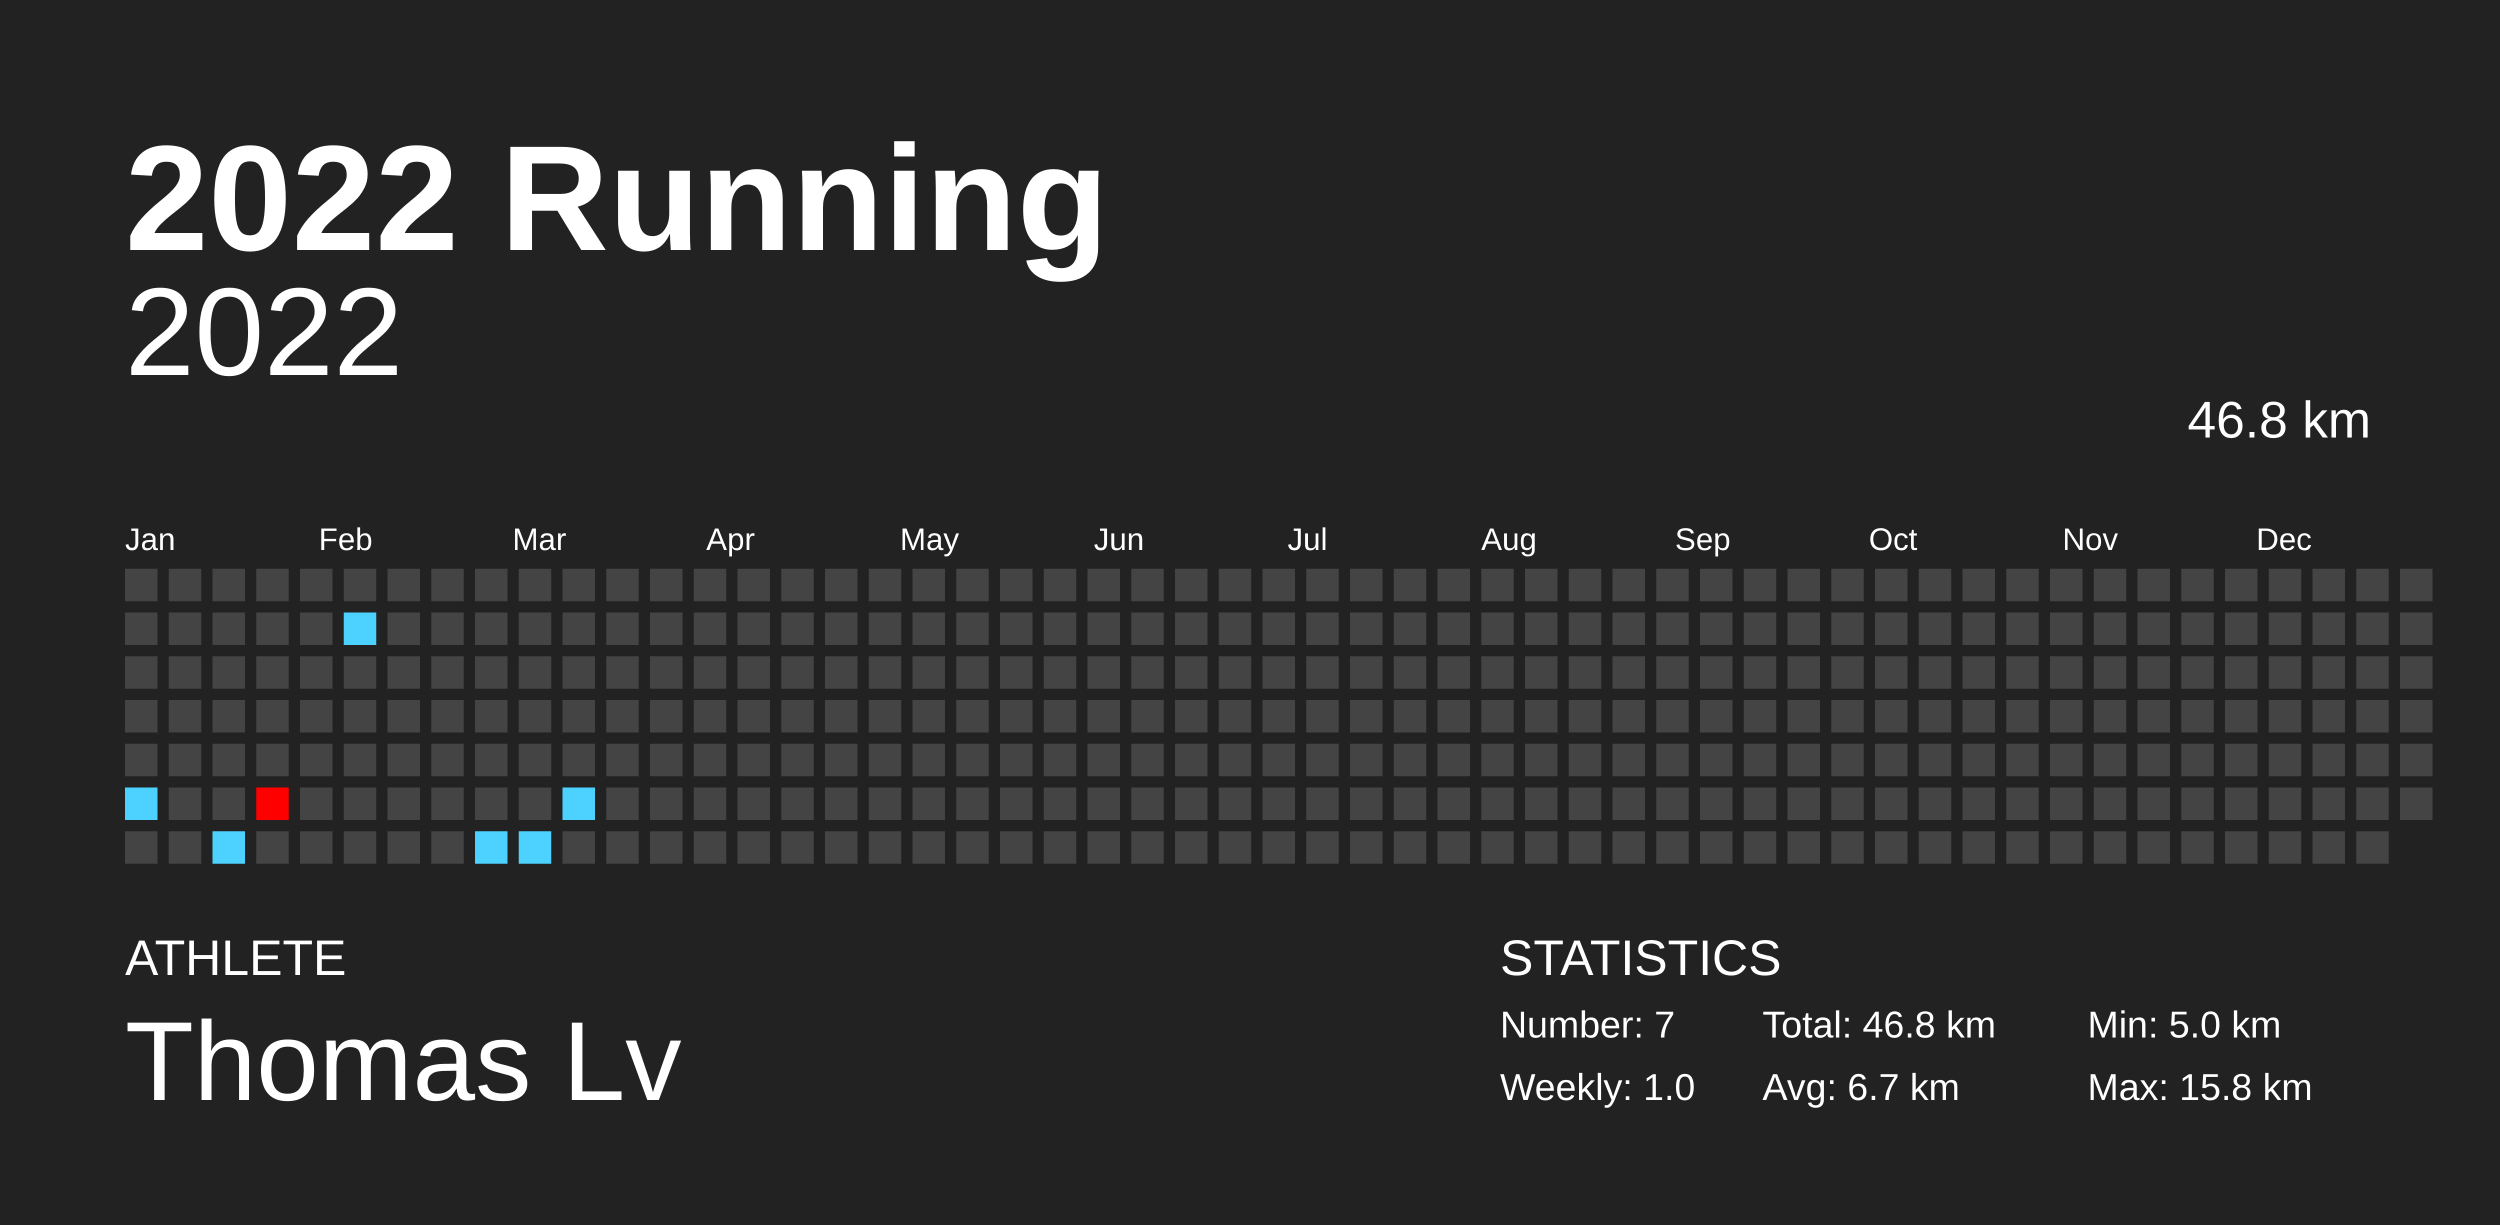
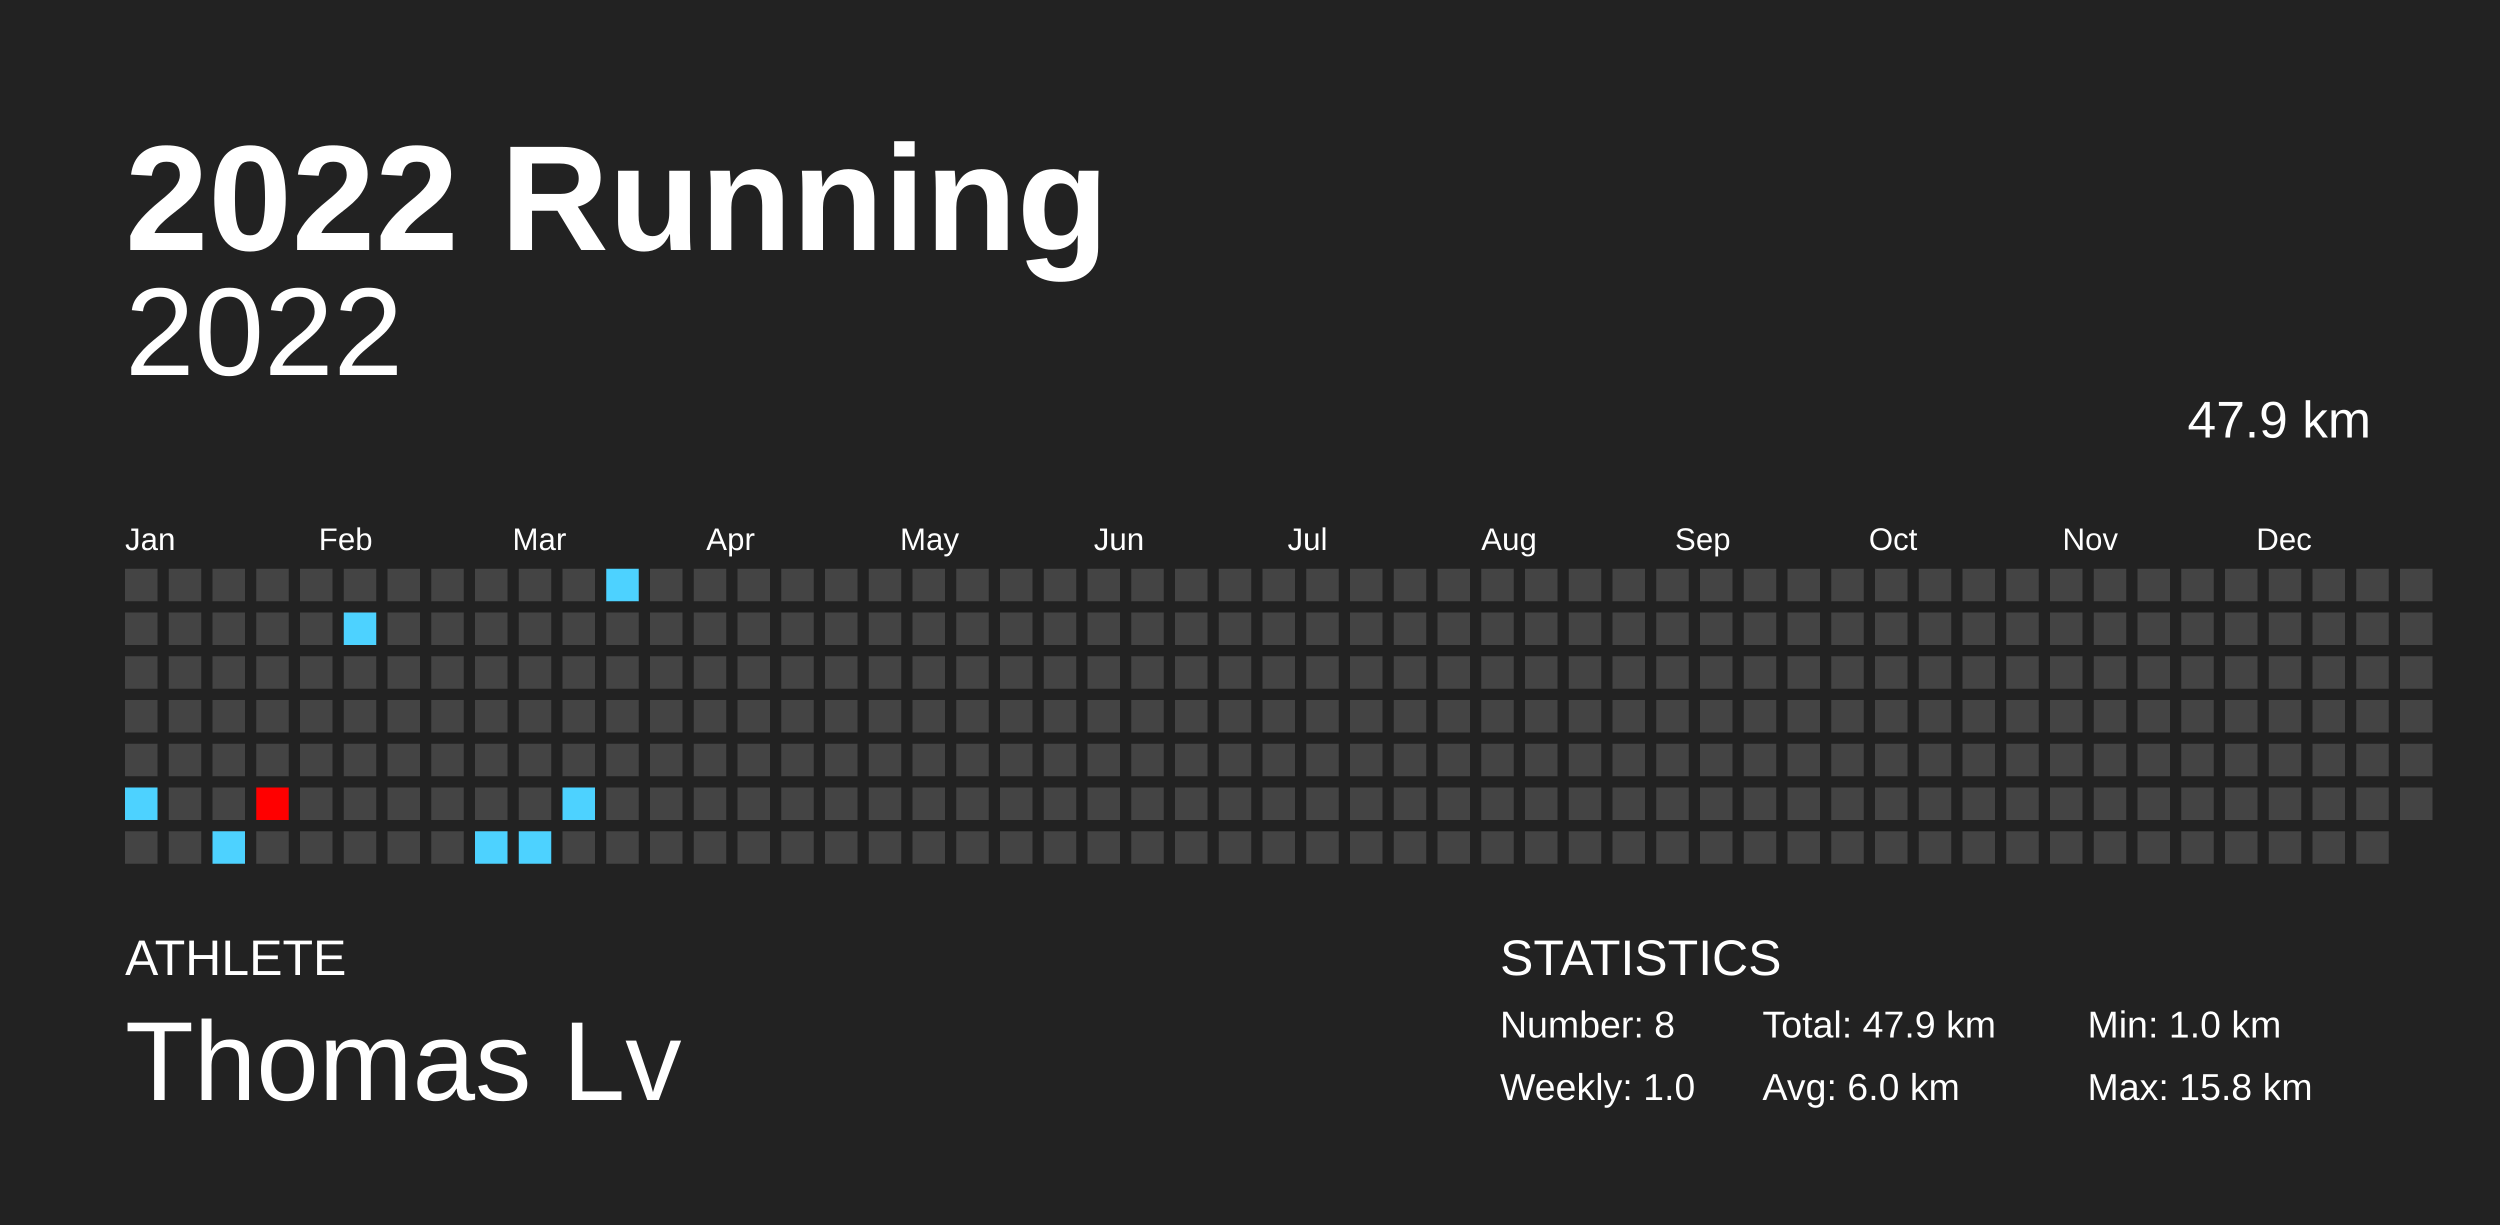
<svg xmlns="http://www.w3.org/2000/svg" baseProfile="full" height="98mm" version="1.1" viewBox="0,0,200,98" width="200mm">
  <defs />
  <rect fill="#222222" height="98" width="200" x="0" y="0" />
  <text fill="#FFFFFF" style="font-size:12px; font-family:Arial; font-weight:bold;" x="10" y="20">2022 Running</text>
  <text fill="#FFFFFF" style="font-size:4px; font-family:Arial" x="10" y="78">ATHLETE</text>
  <text fill="#FFFFFF" style="font-size:9px; font-family:Arial" x="10" y="88">Thomas Lv</text>
  <text fill="#FFFFFF" style="font-size:4px; font-family:Arial" x="120" y="78">STATISTICS</text>
-   <text fill="#FFFFFF" style="font-size:3px; font-family:Arial" x="120" y="83">Number: 7</text>
+   <text fill="#FFFFFF" style="font-size:3px; font-family:Arial" x="120" y="83">Number: 8</text>
  <text fill="#FFFFFF" style="font-size:3px; font-family:Arial" x="120" y="88">Weekly: 1.0</text>
-   <text fill="#FFFFFF" style="font-size:3px; font-family:Arial" x="141" y="83">Total: 46.8 km</text>
-   <text fill="#FFFFFF" style="font-size:3px; font-family:Arial" x="141" y="88">Avg: 6.7 km</text>
-   <text fill="#FFFFFF" style="font-size:3px; font-family:Arial" x="167" y="83">Min: 5.0 km</text>
+   <text fill="#FFFFFF" style="font-size:3px; font-family:Arial" x="141" y="83">Total: 47.9 km</text>
+   <text fill="#FFFFFF" style="font-size:3px; font-family:Arial" x="141" y="88">Avg: 6.0 km</text>
+   <text fill="#FFFFFF" style="font-size:3px; font-family:Arial" x="167" y="83">Min: 1.0 km</text>
  <text fill="#FFFFFF" style="font-size:3px; font-family:Arial" x="167" y="88">Max: 15.8 km</text>
  <text alignment-baseline="hanging" fill="#FFFFFF" style="font-size:10.0px; font-family:Arial;" x="10" y="30">2022</text>
-   <text alignment-baseline="hanging" fill="#FFFFFF" style="font-size:4.125px; font-family:Arial;" x="175" y="35">46.8 km</text>
+   <text alignment-baseline="hanging" fill="#FFFFFF" style="font-size:4.125px; font-family:Arial;" x="175" y="35">47.9 km</text>
  <text fill="#FFFFFF" style="font-size:2.5px; font-family:Arial" x="10.0" y="44">Jan</text>
  <text fill="#FFFFFF" style="font-size:2.5px; font-family:Arial" x="25.5" y="44">Feb</text>
  <text fill="#FFFFFF" style="font-size:2.5px; font-family:Arial" x="41.0" y="44">Mar</text>
  <text fill="#FFFFFF" style="font-size:2.5px; font-family:Arial" x="56.5" y="44">Apr</text>
  <text fill="#FFFFFF" style="font-size:2.5px; font-family:Arial" x="72.0" y="44">May</text>
  <text fill="#FFFFFF" style="font-size:2.5px; font-family:Arial" x="87.5" y="44">Jun</text>
  <text fill="#FFFFFF" style="font-size:2.5px; font-family:Arial" x="103.0" y="44">Jul</text>
  <text fill="#FFFFFF" style="font-size:2.5px; font-family:Arial" x="118.5" y="44">Aug</text>
  <text fill="#FFFFFF" style="font-size:2.5px; font-family:Arial" x="134.0" y="44">Sep</text>
  <text fill="#FFFFFF" style="font-size:2.5px; font-family:Arial" x="149.5" y="44">Oct</text>
  <text fill="#FFFFFF" style="font-size:2.5px; font-family:Arial" x="165.0" y="44">Nov</text>
  <text fill="#FFFFFF" style="font-size:2.5px; font-family:Arial" x="180.5" y="44">Dec</text>
  <rect fill="#444444" height="2.6" width="2.6" x="10.0" y="45.5" />
  <rect fill="#444444" height="2.6" width="2.6" x="10.0" y="49.0" />
  <rect fill="#444444" height="2.6" width="2.6" x="10.0" y="52.5" />
  <rect fill="#444444" height="2.6" width="2.6" x="10.0" y="56.0" />
  <rect fill="#444444" height="2.6" width="2.6" x="10.0" y="59.5" />
  <rect fill="#4dd2ff" height="2.6" width="2.6" x="10.0" y="63.0" />
  <rect fill="#444444" height="2.6" width="2.6" x="10.0" y="66.5" />
  <rect fill="#444444" height="2.6" width="2.6" x="13.5" y="45.5" />
  <rect fill="#444444" height="2.6" width="2.6" x="13.5" y="49.0" />
  <rect fill="#444444" height="2.6" width="2.6" x="13.5" y="52.5" />
  <rect fill="#444444" height="2.6" width="2.6" x="13.5" y="56.0" />
  <rect fill="#444444" height="2.6" width="2.6" x="13.5" y="59.5" />
  <rect fill="#444444" height="2.6" width="2.6" x="13.5" y="63.0" />
  <rect fill="#444444" height="2.6" width="2.6" x="13.5" y="66.5" />
  <rect fill="#444444" height="2.6" width="2.6" x="17.0" y="45.5" />
  <rect fill="#444444" height="2.6" width="2.6" x="17.0" y="49.0" />
  <rect fill="#444444" height="2.6" width="2.6" x="17.0" y="52.5" />
  <rect fill="#444444" height="2.6" width="2.6" x="17.0" y="56.0" />
  <rect fill="#444444" height="2.6" width="2.6" x="17.0" y="59.5" />
  <rect fill="#444444" height="2.6" width="2.6" x="17.0" y="63.0" />
  <rect fill="#4dd2ff" height="2.6" width="2.6" x="17.0" y="66.5" />
  <rect fill="#444444" height="2.6" width="2.6" x="20.5" y="45.5" />
  <rect fill="#444444" height="2.6" width="2.6" x="20.5" y="49.0" />
  <rect fill="#444444" height="2.6" width="2.6" x="20.5" y="52.5" />
  <rect fill="#444444" height="2.6" width="2.6" x="20.5" y="56.0" />
  <rect fill="#444444" height="2.6" width="2.6" x="20.5" y="59.5" />
  <rect fill="#ff0000" height="2.6" width="2.6" x="20.5" y="63.0" />
  <rect fill="#444444" height="2.6" width="2.6" x="20.5" y="66.5" />
  <rect fill="#444444" height="2.6" width="2.6" x="24.0" y="45.5" />
  <rect fill="#444444" height="2.6" width="2.6" x="24.0" y="49.0" />
  <rect fill="#444444" height="2.6" width="2.6" x="24.0" y="52.5" />
  <rect fill="#444444" height="2.6" width="2.6" x="24.0" y="56.0" />
  <rect fill="#444444" height="2.6" width="2.6" x="24.0" y="59.5" />
  <rect fill="#444444" height="2.6" width="2.6" x="24.0" y="63.0" />
  <rect fill="#444444" height="2.6" width="2.6" x="24.0" y="66.5" />
  <rect fill="#444444" height="2.6" width="2.6" x="27.5" y="45.5" />
  <rect fill="#4dd2ff" height="2.6" width="2.6" x="27.5" y="49.0" />
  <rect fill="#444444" height="2.6" width="2.6" x="27.5" y="52.5" />
  <rect fill="#444444" height="2.6" width="2.6" x="27.5" y="56.0" />
  <rect fill="#444444" height="2.6" width="2.6" x="27.5" y="59.5" />
  <rect fill="#444444" height="2.6" width="2.6" x="27.5" y="63.0" />
  <rect fill="#444444" height="2.6" width="2.6" x="27.5" y="66.5" />
  <rect fill="#444444" height="2.6" width="2.6" x="31.0" y="45.5" />
  <rect fill="#444444" height="2.6" width="2.6" x="31.0" y="49.0" />
  <rect fill="#444444" height="2.6" width="2.6" x="31.0" y="52.5" />
  <rect fill="#444444" height="2.6" width="2.6" x="31.0" y="56.0" />
  <rect fill="#444444" height="2.6" width="2.6" x="31.0" y="59.5" />
  <rect fill="#444444" height="2.6" width="2.6" x="31.0" y="63.0" />
  <rect fill="#444444" height="2.6" width="2.6" x="31.0" y="66.5" />
  <rect fill="#444444" height="2.6" width="2.6" x="34.5" y="45.5" />
  <rect fill="#444444" height="2.6" width="2.6" x="34.5" y="49.0" />
  <rect fill="#444444" height="2.6" width="2.6" x="34.5" y="52.5" />
  <rect fill="#444444" height="2.6" width="2.6" x="34.5" y="56.0" />
  <rect fill="#444444" height="2.6" width="2.6" x="34.5" y="59.5" />
  <rect fill="#444444" height="2.6" width="2.6" x="34.5" y="63.0" />
  <rect fill="#444444" height="2.6" width="2.6" x="34.5" y="66.5" />
  <rect fill="#444444" height="2.6" width="2.6" x="38.0" y="45.5" />
  <rect fill="#444444" height="2.6" width="2.6" x="38.0" y="49.0" />
  <rect fill="#444444" height="2.6" width="2.6" x="38.0" y="52.5" />
  <rect fill="#444444" height="2.6" width="2.6" x="38.0" y="56.0" />
  <rect fill="#444444" height="2.6" width="2.6" x="38.0" y="59.5" />
  <rect fill="#444444" height="2.6" width="2.6" x="38.0" y="63.0" />
  <rect fill="#4dd2ff" height="2.6" width="2.6" x="38.0" y="66.5" />
  <rect fill="#444444" height="2.6" width="2.6" x="41.5" y="45.5" />
  <rect fill="#444444" height="2.6" width="2.6" x="41.5" y="49.0" />
  <rect fill="#444444" height="2.6" width="2.6" x="41.5" y="52.5" />
  <rect fill="#444444" height="2.6" width="2.6" x="41.5" y="56.0" />
  <rect fill="#444444" height="2.6" width="2.6" x="41.5" y="59.5" />
  <rect fill="#444444" height="2.6" width="2.6" x="41.5" y="63.0" />
  <rect fill="#4dd2ff" height="2.6" width="2.6" x="41.5" y="66.5" />
  <rect fill="#444444" height="2.6" width="2.6" x="45.0" y="45.5" />
  <rect fill="#444444" height="2.6" width="2.6" x="45.0" y="49.0" />
  <rect fill="#444444" height="2.6" width="2.6" x="45.0" y="52.5" />
  <rect fill="#444444" height="2.6" width="2.6" x="45.0" y="56.0" />
  <rect fill="#444444" height="2.6" width="2.6" x="45.0" y="59.5" />
  <rect fill="#4dd2ff" height="2.6" width="2.6" x="45.0" y="63.0" />
  <rect fill="#444444" height="2.6" width="2.6" x="45.0" y="66.5" />
-   <rect fill="#444444" height="2.6" width="2.6" x="48.5" y="45.5" />
+   <rect fill="#4dd2ff" height="2.6" width="2.6" x="48.5" y="45.5" />
  <rect fill="#444444" height="2.6" width="2.6" x="48.5" y="49.0" />
  <rect fill="#444444" height="2.6" width="2.6" x="48.5" y="52.5" />
  <rect fill="#444444" height="2.6" width="2.6" x="48.5" y="56.0" />
  <rect fill="#444444" height="2.6" width="2.6" x="48.5" y="59.5" />
  <rect fill="#444444" height="2.6" width="2.6" x="48.5" y="63.0" />
  <rect fill="#444444" height="2.6" width="2.6" x="48.5" y="66.5" />
  <rect fill="#444444" height="2.6" width="2.6" x="52.0" y="45.5" />
  <rect fill="#444444" height="2.6" width="2.6" x="52.0" y="49.0" />
  <rect fill="#444444" height="2.6" width="2.6" x="52.0" y="52.5" />
  <rect fill="#444444" height="2.6" width="2.6" x="52.0" y="56.0" />
  <rect fill="#444444" height="2.6" width="2.6" x="52.0" y="59.5" />
  <rect fill="#444444" height="2.6" width="2.6" x="52.0" y="63.0" />
  <rect fill="#444444" height="2.6" width="2.6" x="52.0" y="66.5" />
  <rect fill="#444444" height="2.6" width="2.6" x="55.5" y="45.5" />
  <rect fill="#444444" height="2.6" width="2.6" x="55.5" y="49.0" />
  <rect fill="#444444" height="2.6" width="2.6" x="55.5" y="52.5" />
  <rect fill="#444444" height="2.6" width="2.6" x="55.5" y="56.0" />
  <rect fill="#444444" height="2.6" width="2.6" x="55.5" y="59.5" />
  <rect fill="#444444" height="2.6" width="2.6" x="55.5" y="63.0" />
  <rect fill="#444444" height="2.6" width="2.6" x="55.5" y="66.5" />
  <rect fill="#444444" height="2.6" width="2.6" x="59.0" y="45.5" />
  <rect fill="#444444" height="2.6" width="2.6" x="59.0" y="49.0" />
  <rect fill="#444444" height="2.6" width="2.6" x="59.0" y="52.5" />
  <rect fill="#444444" height="2.6" width="2.6" x="59.0" y="56.0" />
  <rect fill="#444444" height="2.6" width="2.6" x="59.0" y="59.5" />
  <rect fill="#444444" height="2.6" width="2.6" x="59.0" y="63.0" />
  <rect fill="#444444" height="2.6" width="2.6" x="59.0" y="66.5" />
  <rect fill="#444444" height="2.6" width="2.6" x="62.5" y="45.5" />
  <rect fill="#444444" height="2.6" width="2.6" x="62.5" y="49.0" />
  <rect fill="#444444" height="2.6" width="2.6" x="62.5" y="52.5" />
  <rect fill="#444444" height="2.6" width="2.6" x="62.5" y="56.0" />
  <rect fill="#444444" height="2.6" width="2.6" x="62.5" y="59.5" />
  <rect fill="#444444" height="2.6" width="2.6" x="62.5" y="63.0" />
  <rect fill="#444444" height="2.6" width="2.6" x="62.5" y="66.5" />
  <rect fill="#444444" height="2.6" width="2.6" x="66.0" y="45.5" />
  <rect fill="#444444" height="2.6" width="2.6" x="66.0" y="49.0" />
  <rect fill="#444444" height="2.6" width="2.6" x="66.0" y="52.5" />
  <rect fill="#444444" height="2.6" width="2.6" x="66.0" y="56.0" />
  <rect fill="#444444" height="2.6" width="2.6" x="66.0" y="59.5" />
  <rect fill="#444444" height="2.6" width="2.6" x="66.0" y="63.0" />
  <rect fill="#444444" height="2.6" width="2.6" x="66.0" y="66.5" />
  <rect fill="#444444" height="2.6" width="2.6" x="69.5" y="45.5" />
  <rect fill="#444444" height="2.6" width="2.6" x="69.5" y="49.0" />
  <rect fill="#444444" height="2.6" width="2.6" x="69.5" y="52.5" />
  <rect fill="#444444" height="2.6" width="2.6" x="69.5" y="56.0" />
  <rect fill="#444444" height="2.6" width="2.6" x="69.5" y="59.5" />
  <rect fill="#444444" height="2.6" width="2.6" x="69.5" y="63.0" />
  <rect fill="#444444" height="2.6" width="2.6" x="69.5" y="66.5" />
  <rect fill="#444444" height="2.6" width="2.6" x="73.0" y="45.5" />
  <rect fill="#444444" height="2.6" width="2.6" x="73.0" y="49.0" />
  <rect fill="#444444" height="2.6" width="2.6" x="73.0" y="52.5" />
  <rect fill="#444444" height="2.6" width="2.6" x="73.0" y="56.0" />
  <rect fill="#444444" height="2.6" width="2.6" x="73.0" y="59.5" />
  <rect fill="#444444" height="2.6" width="2.6" x="73.0" y="63.0" />
  <rect fill="#444444" height="2.6" width="2.6" x="73.0" y="66.5" />
  <rect fill="#444444" height="2.6" width="2.6" x="76.5" y="45.5" />
  <rect fill="#444444" height="2.6" width="2.6" x="76.5" y="49.0" />
  <rect fill="#444444" height="2.6" width="2.6" x="76.5" y="52.5" />
  <rect fill="#444444" height="2.6" width="2.6" x="76.5" y="56.0" />
  <rect fill="#444444" height="2.6" width="2.6" x="76.5" y="59.5" />
  <rect fill="#444444" height="2.6" width="2.6" x="76.5" y="63.0" />
  <rect fill="#444444" height="2.6" width="2.6" x="76.5" y="66.5" />
  <rect fill="#444444" height="2.6" width="2.6" x="80.0" y="45.5" />
  <rect fill="#444444" height="2.6" width="2.6" x="80.0" y="49.0" />
  <rect fill="#444444" height="2.6" width="2.6" x="80.0" y="52.5" />
  <rect fill="#444444" height="2.6" width="2.6" x="80.0" y="56.0" />
  <rect fill="#444444" height="2.6" width="2.6" x="80.0" y="59.5" />
  <rect fill="#444444" height="2.6" width="2.6" x="80.0" y="63.0" />
  <rect fill="#444444" height="2.6" width="2.6" x="80.0" y="66.5" />
  <rect fill="#444444" height="2.6" width="2.6" x="83.5" y="45.5" />
  <rect fill="#444444" height="2.6" width="2.6" x="83.5" y="49.0" />
  <rect fill="#444444" height="2.6" width="2.6" x="83.5" y="52.5" />
  <rect fill="#444444" height="2.6" width="2.6" x="83.5" y="56.0" />
  <rect fill="#444444" height="2.6" width="2.6" x="83.5" y="59.5" />
  <rect fill="#444444" height="2.6" width="2.6" x="83.5" y="63.0" />
  <rect fill="#444444" height="2.6" width="2.6" x="83.5" y="66.5" />
  <rect fill="#444444" height="2.6" width="2.6" x="87.0" y="45.5" />
  <rect fill="#444444" height="2.6" width="2.6" x="87.0" y="49.0" />
  <rect fill="#444444" height="2.6" width="2.6" x="87.0" y="52.5" />
  <rect fill="#444444" height="2.6" width="2.6" x="87.0" y="56.0" />
  <rect fill="#444444" height="2.6" width="2.6" x="87.0" y="59.5" />
  <rect fill="#444444" height="2.6" width="2.6" x="87.0" y="63.0" />
  <rect fill="#444444" height="2.6" width="2.6" x="87.0" y="66.5" />
  <rect fill="#444444" height="2.6" width="2.6" x="90.5" y="45.5" />
  <rect fill="#444444" height="2.6" width="2.6" x="90.5" y="49.0" />
  <rect fill="#444444" height="2.6" width="2.6" x="90.5" y="52.5" />
  <rect fill="#444444" height="2.6" width="2.6" x="90.5" y="56.0" />
  <rect fill="#444444" height="2.6" width="2.6" x="90.5" y="59.5" />
  <rect fill="#444444" height="2.6" width="2.6" x="90.5" y="63.0" />
  <rect fill="#444444" height="2.6" width="2.6" x="90.5" y="66.5" />
  <rect fill="#444444" height="2.6" width="2.6" x="94.0" y="45.5" />
  <rect fill="#444444" height="2.6" width="2.6" x="94.0" y="49.0" />
  <rect fill="#444444" height="2.6" width="2.6" x="94.0" y="52.5" />
  <rect fill="#444444" height="2.6" width="2.6" x="94.0" y="56.0" />
  <rect fill="#444444" height="2.6" width="2.6" x="94.0" y="59.5" />
  <rect fill="#444444" height="2.6" width="2.6" x="94.0" y="63.0" />
  <rect fill="#444444" height="2.6" width="2.6" x="94.0" y="66.5" />
  <rect fill="#444444" height="2.6" width="2.6" x="97.5" y="45.5" />
  <rect fill="#444444" height="2.6" width="2.6" x="97.5" y="49.0" />
  <rect fill="#444444" height="2.6" width="2.6" x="97.5" y="52.5" />
  <rect fill="#444444" height="2.6" width="2.6" x="97.5" y="56.0" />
  <rect fill="#444444" height="2.6" width="2.6" x="97.5" y="59.5" />
  <rect fill="#444444" height="2.6" width="2.6" x="97.5" y="63.0" />
  <rect fill="#444444" height="2.6" width="2.6" x="97.5" y="66.5" />
  <rect fill="#444444" height="2.6" width="2.6" x="101.0" y="45.5" />
  <rect fill="#444444" height="2.6" width="2.6" x="101.0" y="49.0" />
  <rect fill="#444444" height="2.6" width="2.6" x="101.0" y="52.5" />
  <rect fill="#444444" height="2.6" width="2.6" x="101.0" y="56.0" />
  <rect fill="#444444" height="2.6" width="2.6" x="101.0" y="59.5" />
  <rect fill="#444444" height="2.6" width="2.6" x="101.0" y="63.0" />
  <rect fill="#444444" height="2.6" width="2.6" x="101.0" y="66.5" />
  <rect fill="#444444" height="2.6" width="2.6" x="104.5" y="45.5" />
  <rect fill="#444444" height="2.6" width="2.6" x="104.5" y="49.0" />
  <rect fill="#444444" height="2.6" width="2.6" x="104.5" y="52.5" />
  <rect fill="#444444" height="2.6" width="2.6" x="104.5" y="56.0" />
  <rect fill="#444444" height="2.6" width="2.6" x="104.5" y="59.5" />
  <rect fill="#444444" height="2.6" width="2.6" x="104.5" y="63.0" />
  <rect fill="#444444" height="2.6" width="2.6" x="104.5" y="66.5" />
  <rect fill="#444444" height="2.6" width="2.6" x="108.0" y="45.5" />
  <rect fill="#444444" height="2.6" width="2.6" x="108.0" y="49.0" />
  <rect fill="#444444" height="2.6" width="2.6" x="108.0" y="52.5" />
  <rect fill="#444444" height="2.6" width="2.6" x="108.0" y="56.0" />
  <rect fill="#444444" height="2.6" width="2.6" x="108.0" y="59.5" />
  <rect fill="#444444" height="2.6" width="2.6" x="108.0" y="63.0" />
  <rect fill="#444444" height="2.6" width="2.6" x="108.0" y="66.5" />
  <rect fill="#444444" height="2.6" width="2.6" x="111.5" y="45.5" />
  <rect fill="#444444" height="2.6" width="2.6" x="111.5" y="49.0" />
  <rect fill="#444444" height="2.6" width="2.6" x="111.5" y="52.5" />
  <rect fill="#444444" height="2.6" width="2.6" x="111.5" y="56.0" />
  <rect fill="#444444" height="2.6" width="2.6" x="111.5" y="59.5" />
  <rect fill="#444444" height="2.6" width="2.6" x="111.5" y="63.0" />
  <rect fill="#444444" height="2.6" width="2.6" x="111.5" y="66.5" />
  <rect fill="#444444" height="2.6" width="2.6" x="115.0" y="45.5" />
  <rect fill="#444444" height="2.6" width="2.6" x="115.0" y="49.0" />
  <rect fill="#444444" height="2.6" width="2.6" x="115.0" y="52.5" />
  <rect fill="#444444" height="2.6" width="2.6" x="115.0" y="56.0" />
  <rect fill="#444444" height="2.6" width="2.6" x="115.0" y="59.5" />
  <rect fill="#444444" height="2.6" width="2.6" x="115.0" y="63.0" />
  <rect fill="#444444" height="2.6" width="2.6" x="115.0" y="66.5" />
  <rect fill="#444444" height="2.6" width="2.6" x="118.5" y="45.5" />
  <rect fill="#444444" height="2.6" width="2.6" x="118.5" y="49.0" />
  <rect fill="#444444" height="2.6" width="2.6" x="118.5" y="52.5" />
  <rect fill="#444444" height="2.6" width="2.6" x="118.5" y="56.0" />
  <rect fill="#444444" height="2.6" width="2.6" x="118.5" y="59.5" />
  <rect fill="#444444" height="2.6" width="2.6" x="118.5" y="63.0" />
  <rect fill="#444444" height="2.6" width="2.6" x="118.5" y="66.5" />
  <rect fill="#444444" height="2.6" width="2.6" x="122.0" y="45.5" />
  <rect fill="#444444" height="2.6" width="2.6" x="122.0" y="49.0" />
  <rect fill="#444444" height="2.6" width="2.6" x="122.0" y="52.5" />
  <rect fill="#444444" height="2.6" width="2.6" x="122.0" y="56.0" />
  <rect fill="#444444" height="2.6" width="2.6" x="122.0" y="59.5" />
  <rect fill="#444444" height="2.6" width="2.6" x="122.0" y="63.0" />
  <rect fill="#444444" height="2.6" width="2.6" x="122.0" y="66.5" />
  <rect fill="#444444" height="2.6" width="2.6" x="125.5" y="45.5" />
  <rect fill="#444444" height="2.6" width="2.6" x="125.5" y="49.0" />
  <rect fill="#444444" height="2.6" width="2.6" x="125.5" y="52.5" />
  <rect fill="#444444" height="2.6" width="2.6" x="125.5" y="56.0" />
  <rect fill="#444444" height="2.6" width="2.6" x="125.5" y="59.5" />
  <rect fill="#444444" height="2.6" width="2.6" x="125.5" y="63.0" />
  <rect fill="#444444" height="2.6" width="2.6" x="125.5" y="66.5" />
  <rect fill="#444444" height="2.6" width="2.6" x="129.0" y="45.5" />
  <rect fill="#444444" height="2.6" width="2.6" x="129.0" y="49.0" />
  <rect fill="#444444" height="2.6" width="2.6" x="129.0" y="52.5" />
  <rect fill="#444444" height="2.6" width="2.6" x="129.0" y="56.0" />
  <rect fill="#444444" height="2.6" width="2.6" x="129.0" y="59.5" />
  <rect fill="#444444" height="2.6" width="2.6" x="129.0" y="63.0" />
  <rect fill="#444444" height="2.6" width="2.6" x="129.0" y="66.5" />
  <rect fill="#444444" height="2.6" width="2.6" x="132.5" y="45.5" />
  <rect fill="#444444" height="2.6" width="2.6" x="132.5" y="49.0" />
  <rect fill="#444444" height="2.6" width="2.6" x="132.5" y="52.5" />
  <rect fill="#444444" height="2.6" width="2.6" x="132.5" y="56.0" />
  <rect fill="#444444" height="2.6" width="2.6" x="132.5" y="59.5" />
  <rect fill="#444444" height="2.6" width="2.6" x="132.5" y="63.0" />
  <rect fill="#444444" height="2.6" width="2.6" x="132.5" y="66.5" />
  <rect fill="#444444" height="2.6" width="2.6" x="136.0" y="45.5" />
  <rect fill="#444444" height="2.6" width="2.6" x="136.0" y="49.0" />
  <rect fill="#444444" height="2.6" width="2.6" x="136.0" y="52.5" />
  <rect fill="#444444" height="2.6" width="2.6" x="136.0" y="56.0" />
  <rect fill="#444444" height="2.6" width="2.6" x="136.0" y="59.5" />
  <rect fill="#444444" height="2.6" width="2.6" x="136.0" y="63.0" />
  <rect fill="#444444" height="2.6" width="2.6" x="136.0" y="66.5" />
  <rect fill="#444444" height="2.6" width="2.6" x="139.5" y="45.5" />
  <rect fill="#444444" height="2.6" width="2.6" x="139.5" y="49.0" />
  <rect fill="#444444" height="2.6" width="2.6" x="139.5" y="52.5" />
  <rect fill="#444444" height="2.6" width="2.6" x="139.5" y="56.0" />
  <rect fill="#444444" height="2.6" width="2.6" x="139.5" y="59.5" />
  <rect fill="#444444" height="2.6" width="2.6" x="139.5" y="63.0" />
  <rect fill="#444444" height="2.6" width="2.6" x="139.5" y="66.5" />
  <rect fill="#444444" height="2.6" width="2.6" x="143.0" y="45.5" />
  <rect fill="#444444" height="2.6" width="2.6" x="143.0" y="49.0" />
  <rect fill="#444444" height="2.6" width="2.6" x="143.0" y="52.5" />
  <rect fill="#444444" height="2.6" width="2.6" x="143.0" y="56.0" />
  <rect fill="#444444" height="2.6" width="2.6" x="143.0" y="59.5" />
  <rect fill="#444444" height="2.6" width="2.6" x="143.0" y="63.0" />
  <rect fill="#444444" height="2.6" width="2.6" x="143.0" y="66.5" />
  <rect fill="#444444" height="2.6" width="2.6" x="146.5" y="45.5" />
  <rect fill="#444444" height="2.6" width="2.6" x="146.5" y="49.0" />
  <rect fill="#444444" height="2.6" width="2.6" x="146.5" y="52.5" />
  <rect fill="#444444" height="2.6" width="2.6" x="146.5" y="56.0" />
  <rect fill="#444444" height="2.6" width="2.6" x="146.5" y="59.5" />
  <rect fill="#444444" height="2.6" width="2.6" x="146.5" y="63.0" />
  <rect fill="#444444" height="2.6" width="2.6" x="146.5" y="66.5" />
  <rect fill="#444444" height="2.6" width="2.6" x="150.0" y="45.5" />
  <rect fill="#444444" height="2.6" width="2.6" x="150.0" y="49.0" />
  <rect fill="#444444" height="2.6" width="2.6" x="150.0" y="52.5" />
  <rect fill="#444444" height="2.6" width="2.6" x="150.0" y="56.0" />
  <rect fill="#444444" height="2.6" width="2.6" x="150.0" y="59.5" />
  <rect fill="#444444" height="2.6" width="2.6" x="150.0" y="63.0" />
  <rect fill="#444444" height="2.6" width="2.6" x="150.0" y="66.5" />
  <rect fill="#444444" height="2.6" width="2.6" x="153.5" y="45.5" />
  <rect fill="#444444" height="2.6" width="2.6" x="153.5" y="49.0" />
  <rect fill="#444444" height="2.6" width="2.6" x="153.5" y="52.5" />
  <rect fill="#444444" height="2.6" width="2.6" x="153.5" y="56.0" />
  <rect fill="#444444" height="2.6" width="2.6" x="153.5" y="59.5" />
  <rect fill="#444444" height="2.6" width="2.6" x="153.5" y="63.0" />
  <rect fill="#444444" height="2.6" width="2.6" x="153.5" y="66.5" />
  <rect fill="#444444" height="2.6" width="2.6" x="157.0" y="45.5" />
  <rect fill="#444444" height="2.6" width="2.6" x="157.0" y="49.0" />
  <rect fill="#444444" height="2.6" width="2.6" x="157.0" y="52.5" />
  <rect fill="#444444" height="2.6" width="2.6" x="157.0" y="56.0" />
  <rect fill="#444444" height="2.6" width="2.6" x="157.0" y="59.5" />
  <rect fill="#444444" height="2.6" width="2.6" x="157.0" y="63.0" />
  <rect fill="#444444" height="2.6" width="2.6" x="157.0" y="66.5" />
  <rect fill="#444444" height="2.6" width="2.6" x="160.5" y="45.5" />
  <rect fill="#444444" height="2.6" width="2.6" x="160.5" y="49.0" />
  <rect fill="#444444" height="2.6" width="2.6" x="160.5" y="52.5" />
  <rect fill="#444444" height="2.6" width="2.6" x="160.5" y="56.0" />
  <rect fill="#444444" height="2.6" width="2.6" x="160.5" y="59.5" />
  <rect fill="#444444" height="2.6" width="2.6" x="160.5" y="63.0" />
  <rect fill="#444444" height="2.6" width="2.6" x="160.5" y="66.5" />
  <rect fill="#444444" height="2.6" width="2.6" x="164.0" y="45.5" />
  <rect fill="#444444" height="2.6" width="2.6" x="164.0" y="49.0" />
  <rect fill="#444444" height="2.6" width="2.6" x="164.0" y="52.5" />
  <rect fill="#444444" height="2.6" width="2.6" x="164.0" y="56.0" />
  <rect fill="#444444" height="2.6" width="2.6" x="164.0" y="59.5" />
  <rect fill="#444444" height="2.6" width="2.6" x="164.0" y="63.0" />
  <rect fill="#444444" height="2.6" width="2.6" x="164.0" y="66.5" />
  <rect fill="#444444" height="2.6" width="2.6" x="167.5" y="45.5" />
  <rect fill="#444444" height="2.6" width="2.6" x="167.5" y="49.0" />
  <rect fill="#444444" height="2.6" width="2.6" x="167.5" y="52.5" />
  <rect fill="#444444" height="2.6" width="2.6" x="167.5" y="56.0" />
  <rect fill="#444444" height="2.6" width="2.6" x="167.5" y="59.5" />
  <rect fill="#444444" height="2.6" width="2.6" x="167.5" y="63.0" />
  <rect fill="#444444" height="2.6" width="2.6" x="167.5" y="66.5" />
  <rect fill="#444444" height="2.6" width="2.6" x="171.0" y="45.5" />
  <rect fill="#444444" height="2.6" width="2.6" x="171.0" y="49.0" />
  <rect fill="#444444" height="2.6" width="2.6" x="171.0" y="52.5" />
  <rect fill="#444444" height="2.6" width="2.6" x="171.0" y="56.0" />
  <rect fill="#444444" height="2.6" width="2.6" x="171.0" y="59.5" />
  <rect fill="#444444" height="2.6" width="2.6" x="171.0" y="63.0" />
  <rect fill="#444444" height="2.6" width="2.6" x="171.0" y="66.5" />
  <rect fill="#444444" height="2.6" width="2.6" x="174.5" y="45.5" />
  <rect fill="#444444" height="2.6" width="2.6" x="174.5" y="49.0" />
  <rect fill="#444444" height="2.6" width="2.6" x="174.5" y="52.5" />
  <rect fill="#444444" height="2.6" width="2.6" x="174.5" y="56.0" />
  <rect fill="#444444" height="2.6" width="2.6" x="174.5" y="59.5" />
  <rect fill="#444444" height="2.6" width="2.6" x="174.5" y="63.0" />
  <rect fill="#444444" height="2.6" width="2.6" x="174.5" y="66.5" />
  <rect fill="#444444" height="2.6" width="2.6" x="178.0" y="45.5" />
  <rect fill="#444444" height="2.6" width="2.6" x="178.0" y="49.0" />
  <rect fill="#444444" height="2.6" width="2.6" x="178.0" y="52.5" />
  <rect fill="#444444" height="2.6" width="2.6" x="178.0" y="56.0" />
  <rect fill="#444444" height="2.6" width="2.6" x="178.0" y="59.5" />
  <rect fill="#444444" height="2.6" width="2.6" x="178.0" y="63.0" />
  <rect fill="#444444" height="2.6" width="2.6" x="178.0" y="66.5" />
  <rect fill="#444444" height="2.6" width="2.6" x="181.5" y="45.5" />
  <rect fill="#444444" height="2.6" width="2.6" x="181.5" y="49.0" />
  <rect fill="#444444" height="2.6" width="2.6" x="181.5" y="52.5" />
  <rect fill="#444444" height="2.6" width="2.6" x="181.5" y="56.0" />
  <rect fill="#444444" height="2.6" width="2.6" x="181.5" y="59.5" />
  <rect fill="#444444" height="2.6" width="2.6" x="181.5" y="63.0" />
  <rect fill="#444444" height="2.6" width="2.6" x="181.5" y="66.5" />
  <rect fill="#444444" height="2.6" width="2.6" x="185.0" y="45.5" />
  <rect fill="#444444" height="2.6" width="2.6" x="185.0" y="49.0" />
  <rect fill="#444444" height="2.6" width="2.6" x="185.0" y="52.5" />
  <rect fill="#444444" height="2.6" width="2.6" x="185.0" y="56.0" />
  <rect fill="#444444" height="2.6" width="2.6" x="185.0" y="59.5" />
  <rect fill="#444444" height="2.6" width="2.6" x="185.0" y="63.0" />
  <rect fill="#444444" height="2.6" width="2.6" x="185.0" y="66.5" />
  <rect fill="#444444" height="2.6" width="2.6" x="188.5" y="45.5" />
  <rect fill="#444444" height="2.6" width="2.6" x="188.5" y="49.0" />
  <rect fill="#444444" height="2.6" width="2.6" x="188.5" y="52.5" />
  <rect fill="#444444" height="2.6" width="2.6" x="188.5" y="56.0" />
  <rect fill="#444444" height="2.6" width="2.6" x="188.5" y="59.5" />
  <rect fill="#444444" height="2.6" width="2.6" x="188.5" y="63.0" />
  <rect fill="#444444" height="2.6" width="2.6" x="188.5" y="66.5" />
  <rect fill="#444444" height="2.6" width="2.6" x="192.0" y="45.5" />
  <rect fill="#444444" height="2.6" width="2.6" x="192.0" y="49.0" />
  <rect fill="#444444" height="2.6" width="2.6" x="192.0" y="52.5" />
  <rect fill="#444444" height="2.6" width="2.6" x="192.0" y="56.0" />
  <rect fill="#444444" height="2.6" width="2.6" x="192.0" y="59.5" />
  <rect fill="#444444" height="2.6" width="2.6" x="192.0" y="63.0" />
</svg>
